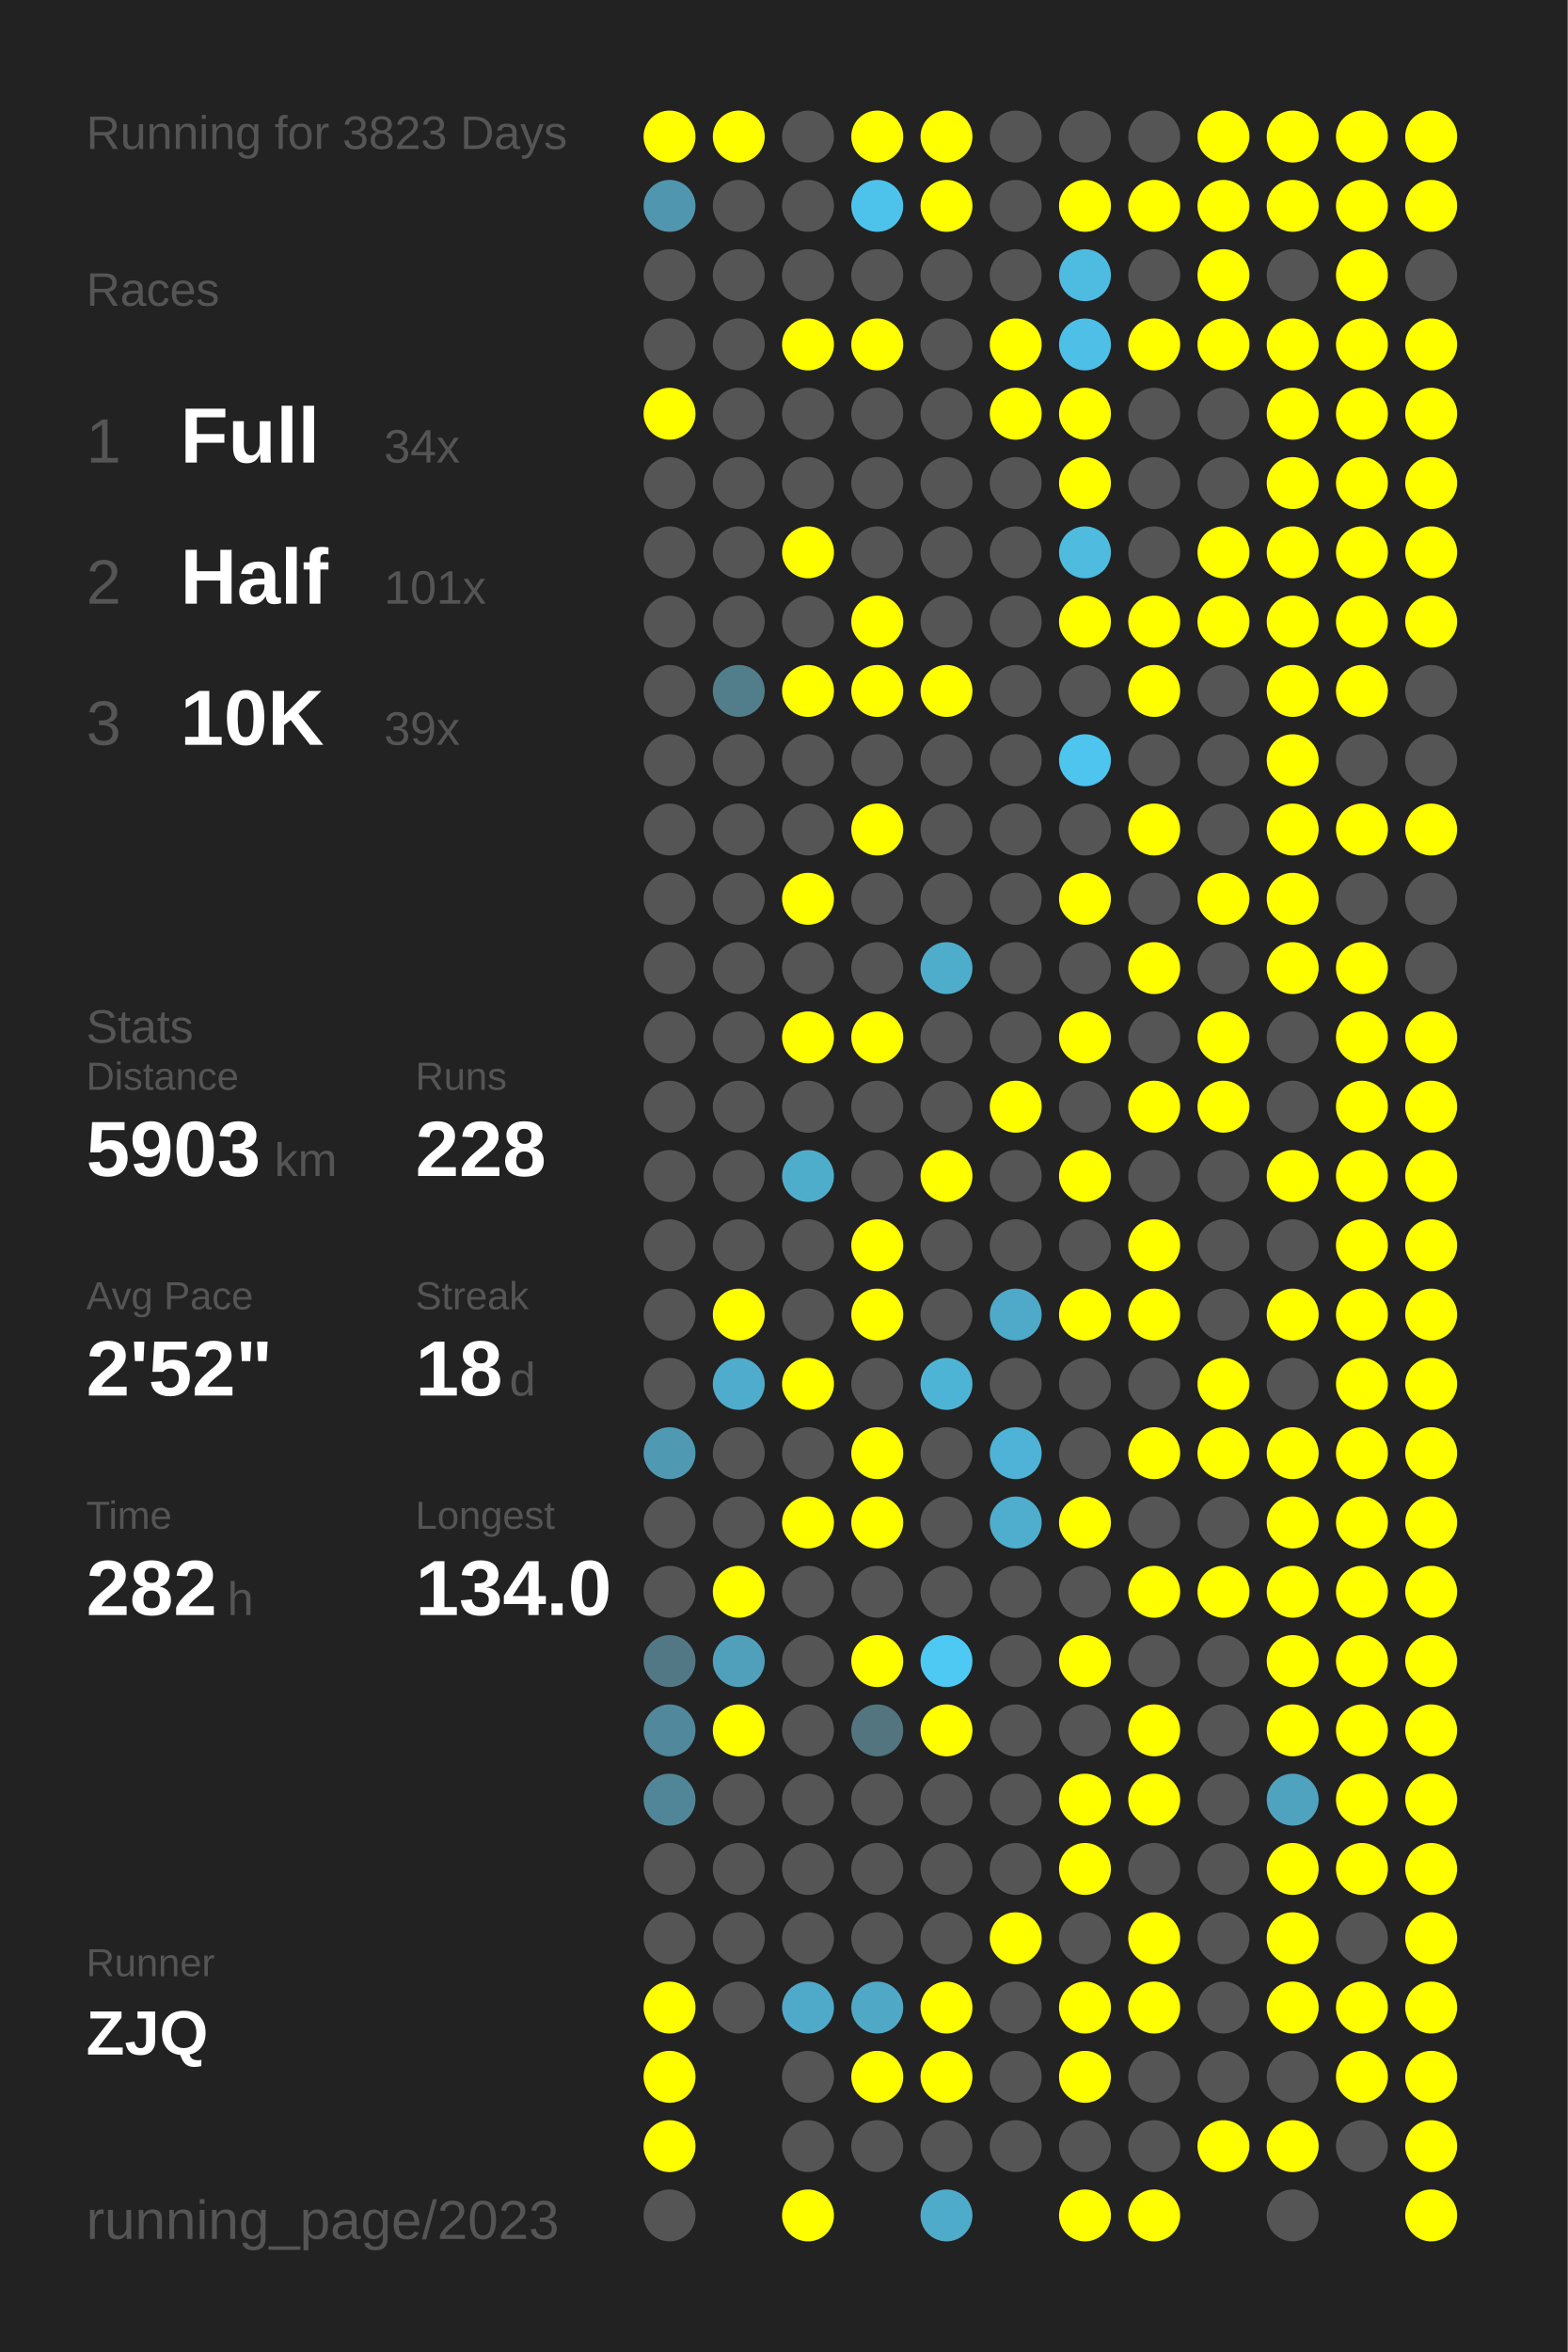
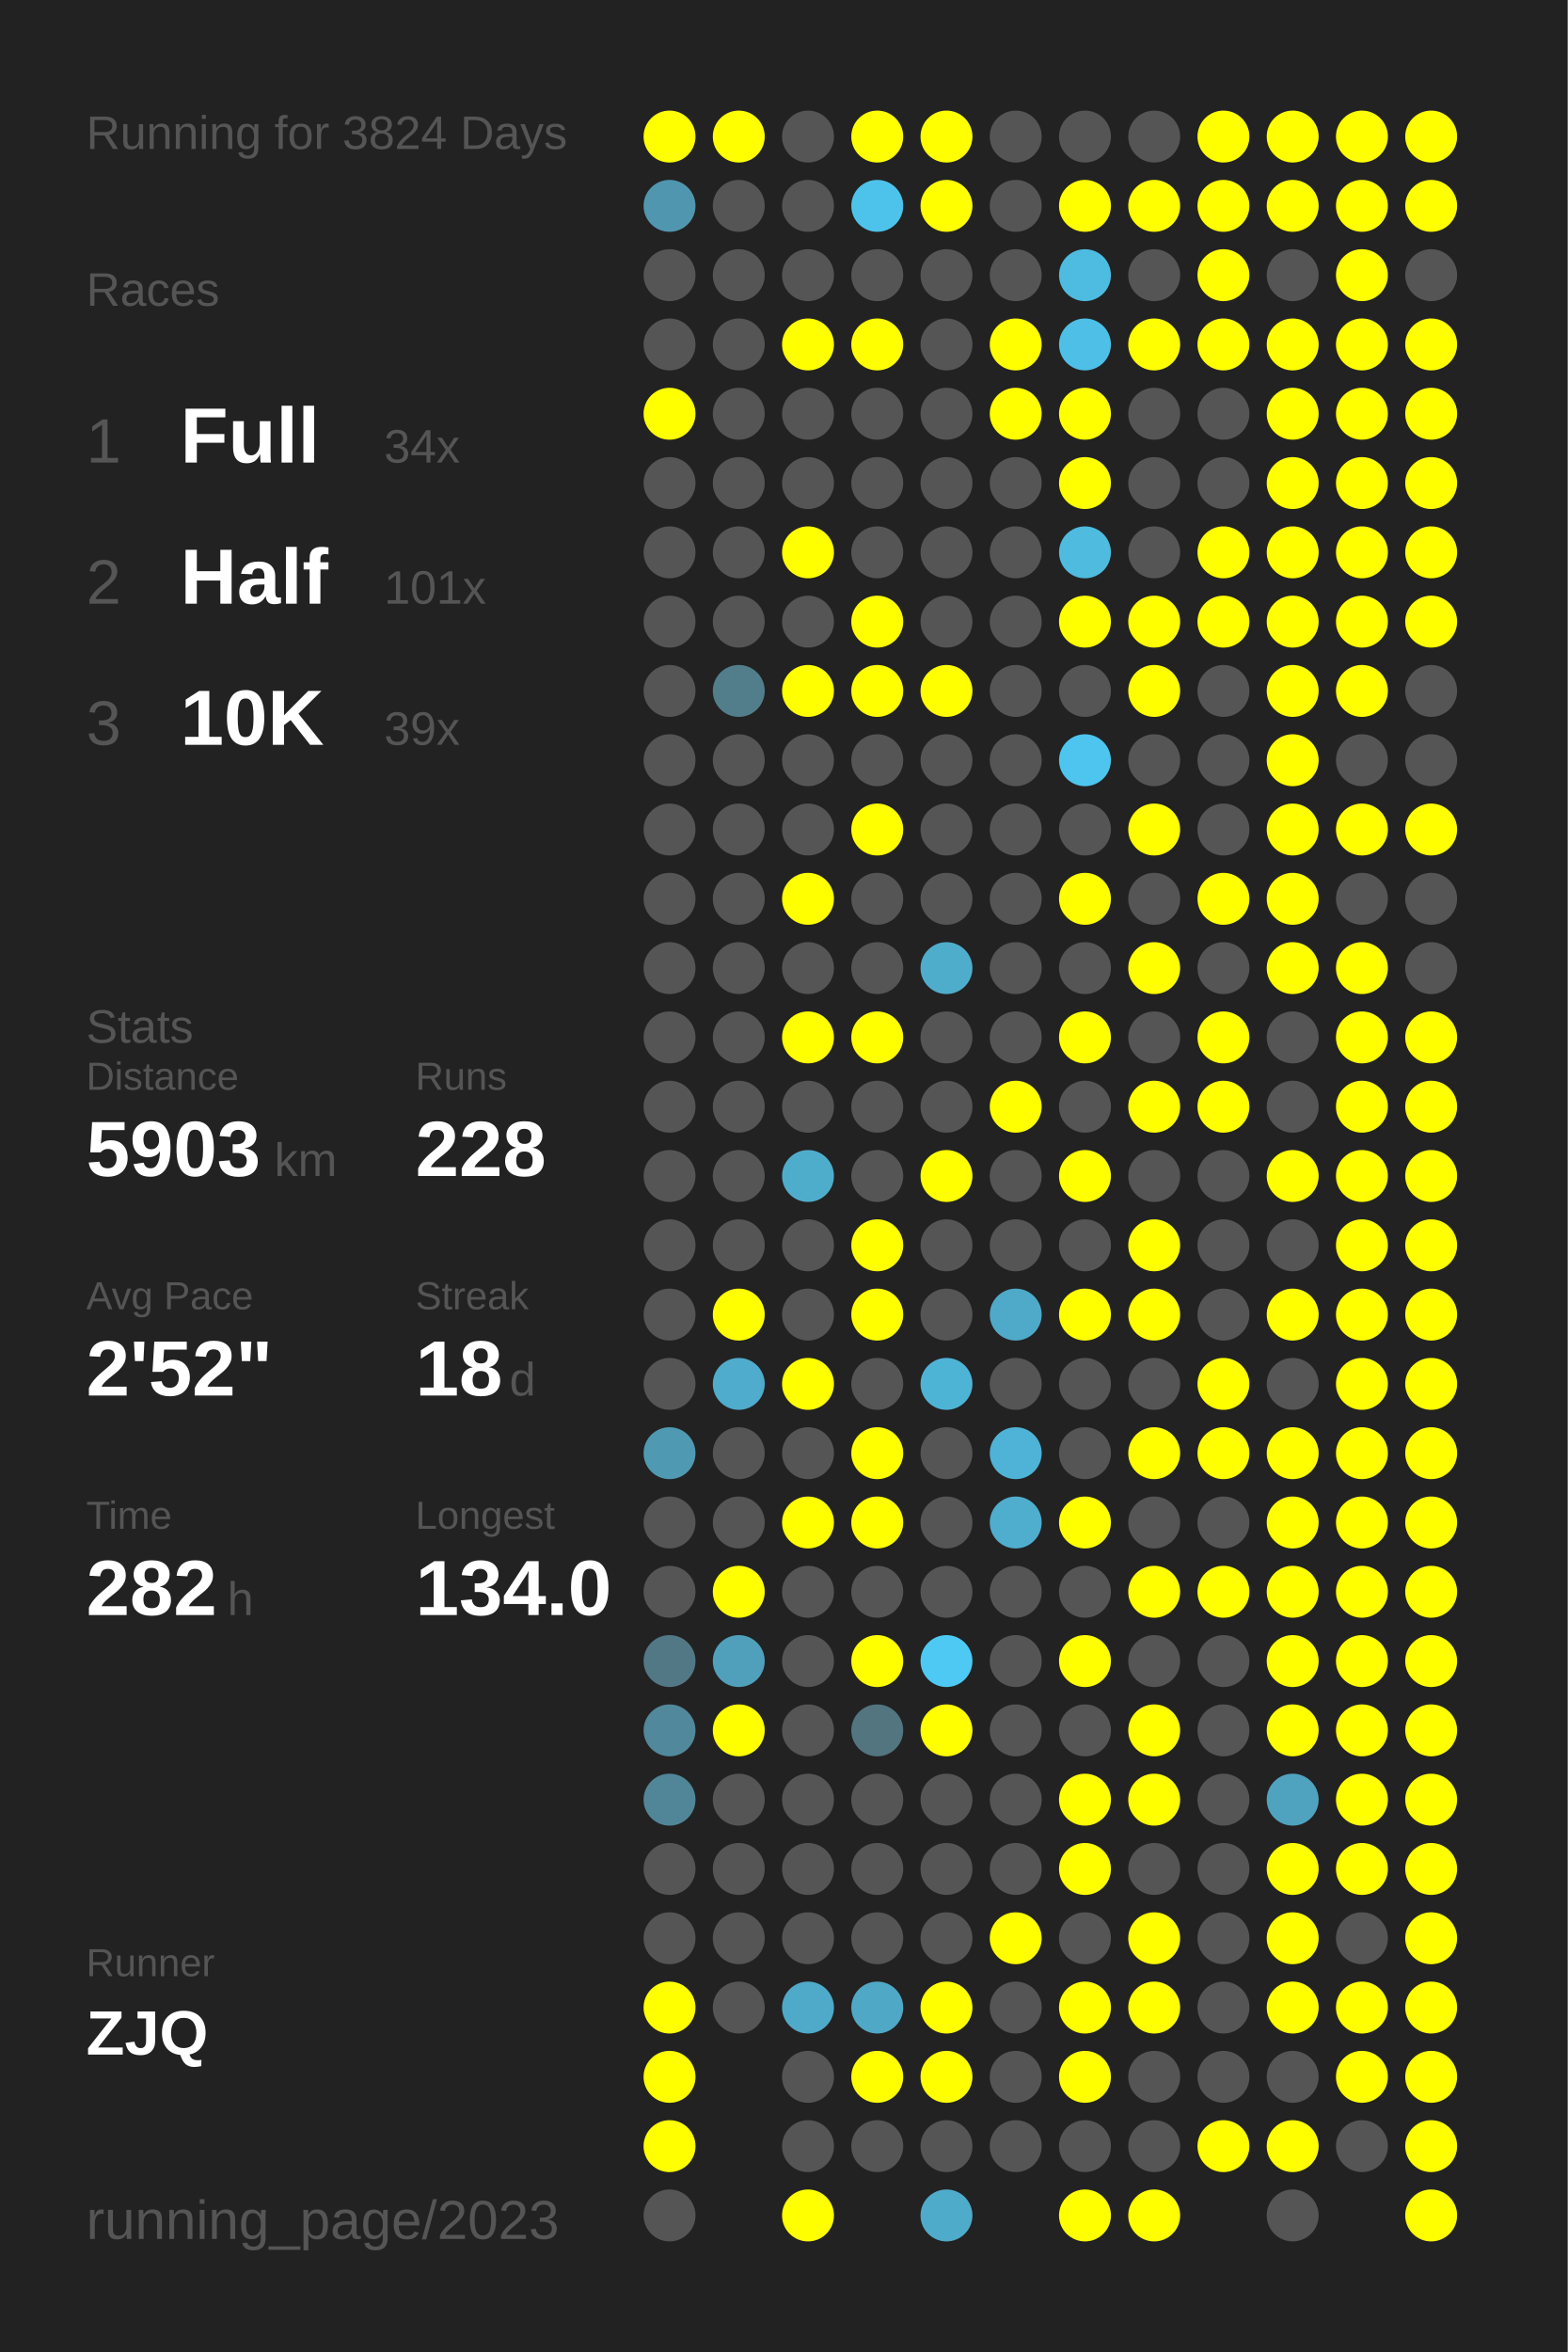
<svg xmlns="http://www.w3.org/2000/svg" baseProfile="full" height="300mm" version="1.1" viewBox="0,0,200,300" width="200mm">
  <defs />
  <rect fill="#222222" height="300" width="200" x="0" y="0" />
-   <text fill="#555555" style="font-size:6px; font-family:Arial;" x="11" y="19">Running for 3823 Days</text>
+   <text fill="#555555" style="font-size:6px; font-family:Arial;" x="11" y="19">Running for 3824 Days</text>
  <text fill="#555555" style="font-size:6px; font-family:Arial;" x="11" y="39">Races</text>
  <text fill="#555555" style="font-size:8px; font-family:Arial;" x="11" y="59">1</text>
  <text fill="#FFFFFF" style="font-size:10px; font-family:Arial; font-weight:bold;" x="23" y="59">Full</text>
  <text fill="#555555" style="font-size:6px; font-family:Arial;" x="49" y="59">34x</text>
  <text fill="#555555" style="font-size:8px; font-family:Arial;" x="11" y="77">2</text>
  <text fill="#FFFFFF" style="font-size:10px; font-family:Arial; font-weight:bold;" x="23" y="77">Half</text>
  <text fill="#555555" style="font-size:6px; font-family:Arial;" x="49" y="77">101x</text>
  <text fill="#555555" style="font-size:8px; font-family:Arial;" x="11" y="95">3</text>
  <text fill="#FFFFFF" style="font-size:10px; font-family:Arial; font-weight:bold;" x="23" y="95">10K</text>
  <text fill="#555555" style="font-size:6px; font-family:Arial;" x="49" y="95">39x</text>
  <text fill="#555555" style="font-size:6px; font-family:Arial;" x="11" y="133">Stats</text>
  <text fill="#555555" style="font-size:5px; font-family:Arial;" x="11" y="139">Distance</text>
  <text fill="#FFFFFF" style="font-size:10px; font-family:Arial; font-weight:bold;" x="11" y="150">5903</text>
  <text fill="#555555" style="font-size:6px; font-family:Arial;" x="35" y="150">km</text>
  <text fill="#555555" style="font-size:5px; font-family:Arial;" x="53" y="139">Runs</text>
  <text fill="#FFFFFF" style="font-size:10px; font-family:Arial; font-weight:bold;" x="53" y="150">228</text>
  <text fill="#555555" style="font-size:5px; font-family:Arial;" x="11" y="167">Avg Pace</text>
  <text fill="#FFFFFF" style="font-size:10px; font-family:Arial; font-weight:bold;" x="11" y="178">2'52"</text>
  <text fill="#555555" style="font-size:5px; font-family:Arial;" x="53" y="167">Streak</text>
  <text fill="#FFFFFF" style="font-size:10px; font-family:Arial; font-weight:bold;" x="53" y="178">18</text>
  <text fill="#555555" style="font-size:6px; font-family:Arial;" x="65" y="178">d</text>
  <text fill="#555555" style="font-size:5px; font-family:Arial;" x="11" y="195">Time</text>
  <text fill="#FFFFFF" style="font-size:10px; font-family:Arial; font-weight:bold;" x="11" y="206">282</text>
  <text fill="#555555" style="font-size:6px; font-family:Arial;" x="29" y="206">h</text>
  <text fill="#555555" style="font-size:5px; font-family:Arial;" x="53" y="195">Longest</text>
  <text fill="#FFFFFF" style="font-size:10px; font-family:Arial; font-weight:bold;" x="53" y="206">134.0</text>
  <text fill="#555555" style="font-size:5px; font-family:Arial;" x="11" y="252.065">Runner</text>
  <text fill="#FFFFFF" style="font-size:8px; font-family:Arial; font-weight:bold;" x="11" y="262.065">ZJQ</text>
  <text fill="#555555" style="font-size:7px; font-family:Arial;" x="11" y="285.581">running_page/2023</text>
  <circle cx="85.417" cy="17.419" fill="#FFFF00" r="3.312" />
  <circle cx="85.417" cy="26.258" fill="#5096ae" r="3.312" />
  <circle cx="85.417" cy="35.097" fill="#555555" r="3.312" />
  <circle cx="85.417" cy="43.935" fill="#555555" r="3.312" />
  <circle cx="85.417" cy="52.774" fill="#FFFF00" r="3.312" />
  <circle cx="85.417" cy="61.613" fill="#555555" r="3.312" />
  <circle cx="85.417" cy="70.452" fill="#555555" r="3.312" />
  <circle cx="85.417" cy="79.29" fill="#555555" r="3.312" />
  <circle cx="85.417" cy="88.129" fill="#555555" r="3.312" />
  <circle cx="85.417" cy="96.968" fill="#555555" r="3.312" />
  <circle cx="85.417" cy="105.806" fill="#555555" r="3.312" />
  <circle cx="85.417" cy="114.645" fill="#555555" r="3.312" />
  <circle cx="85.417" cy="123.484" fill="#555555" r="3.312" />
  <circle cx="85.417" cy="132.323" fill="#555555" r="3.312" />
  <circle cx="85.417" cy="141.161" fill="#555555" r="3.312" />
  <circle cx="85.417" cy="150" fill="#555555" r="3.312" />
  <circle cx="85.417" cy="158.839" fill="#555555" r="3.312" />
  <circle cx="85.417" cy="167.677" fill="#555555" r="3.312" />
  <circle cx="85.417" cy="176.516" fill="#555555" r="3.312" />
  <circle cx="85.417" cy="185.355" fill="#5099b2" r="3.312" />
  <circle cx="85.417" cy="194.194" fill="#555555" r="3.312" />
  <circle cx="85.417" cy="203.032" fill="#555555" r="3.312" />
  <circle cx="85.417" cy="211.871" fill="#527885" r="3.312" />
  <circle cx="85.417" cy="220.71" fill="#51889b" r="3.312" />
  <circle cx="85.417" cy="229.548" fill="#518698" r="3.312" />
  <circle cx="85.417" cy="238.387" fill="#555555" r="3.312" />
  <circle cx="85.417" cy="247.226" fill="#555555" r="3.312" />
  <circle cx="85.417" cy="256.065" fill="#FFFF00" r="3.312" />
  <circle cx="85.417" cy="264.903" fill="#FFFF00" r="3.312" />
  <circle cx="85.417" cy="273.742" fill="#FFFF00" r="3.312" />
  <circle cx="85.417" cy="282.581" fill="#555555" r="3.312" />
  <circle cx="94.25" cy="17.419" fill="#FFFF00" r="3.312" />
  <circle cx="94.25" cy="26.258" fill="#555555" r="3.312" />
  <circle cx="94.25" cy="35.097" fill="#555555" r="3.312" />
  <circle cx="94.25" cy="43.935" fill="#555555" r="3.312" />
  <circle cx="94.25" cy="52.774" fill="#555555" r="3.312" />
  <circle cx="94.25" cy="61.613" fill="#555555" r="3.312" />
  <circle cx="94.25" cy="70.452" fill="#555555" r="3.312" />
  <circle cx="94.25" cy="79.29" fill="#555555" r="3.312" />
  <circle cx="94.25" cy="88.129" fill="#527e8c" r="3.312" />
  <circle cx="94.25" cy="96.968" fill="#555555" r="3.312" />
  <circle cx="94.25" cy="105.806" fill="#555555" r="3.312" />
  <circle cx="94.25" cy="114.645" fill="#555555" r="3.312" />
  <circle cx="94.25" cy="123.484" fill="#555555" r="3.312" />
  <circle cx="94.25" cy="132.323" fill="#555555" r="3.312" />
  <circle cx="94.25" cy="141.161" fill="#555555" r="3.312" />
  <circle cx="94.25" cy="150" fill="#555555" r="3.312" />
  <circle cx="94.25" cy="158.839" fill="#555555" r="3.312" />
  <circle cx="94.25" cy="167.677" fill="#FFFF00" r="3.312" />
  <circle cx="94.25" cy="176.516" fill="#4faccc" r="3.312" />
  <circle cx="94.25" cy="185.355" fill="#555555" r="3.312" />
  <circle cx="94.25" cy="194.194" fill="#555555" r="3.312" />
  <circle cx="94.25" cy="203.032" fill="#FFFF00" r="3.312" />
  <circle cx="94.25" cy="211.871" fill="#50a0bb" r="3.312" />
  <circle cx="94.25" cy="220.71" fill="#FFFF00" r="3.312" />
  <circle cx="94.25" cy="229.548" fill="#555555" r="3.312" />
  <circle cx="94.25" cy="238.387" fill="#555555" r="3.312" />
  <circle cx="94.25" cy="247.226" fill="#555555" r="3.312" />
  <circle cx="94.25" cy="256.065" fill="#555555" r="3.312" />
  <circle cx="103.083" cy="17.419" fill="#555555" r="3.312" />
  <circle cx="103.083" cy="26.258" fill="#555555" r="3.312" />
  <circle cx="103.083" cy="35.097" fill="#555555" r="3.312" />
  <circle cx="103.083" cy="43.935" fill="#FFFF00" r="3.312" />
  <circle cx="103.083" cy="52.774" fill="#555555" r="3.312" />
  <circle cx="103.083" cy="61.613" fill="#555555" r="3.312" />
  <circle cx="103.083" cy="70.452" fill="#FFFF00" r="3.312" />
  <circle cx="103.083" cy="79.29" fill="#555555" r="3.312" />
  <circle cx="103.083" cy="88.129" fill="#FFFF00" r="3.312" />
  <circle cx="103.083" cy="96.968" fill="#555555" r="3.312" />
  <circle cx="103.083" cy="105.806" fill="#555555" r="3.312" />
  <circle cx="103.083" cy="114.645" fill="#FFFF00" r="3.312" />
  <circle cx="103.083" cy="123.484" fill="#555555" r="3.312" />
  <circle cx="103.083" cy="132.323" fill="#FFFF00" r="3.312" />
  <circle cx="103.083" cy="141.161" fill="#555555" r="3.312" />
  <circle cx="103.083" cy="150" fill="#4fadcc" r="3.312" />
  <circle cx="103.083" cy="158.839" fill="#555555" r="3.312" />
  <circle cx="103.083" cy="167.677" fill="#555555" r="3.312" />
  <circle cx="103.083" cy="176.516" fill="#FFFF00" r="3.312" />
  <circle cx="103.083" cy="185.355" fill="#555555" r="3.312" />
  <circle cx="103.083" cy="194.194" fill="#FFFF00" r="3.312" />
  <circle cx="103.083" cy="203.032" fill="#555555" r="3.312" />
  <circle cx="103.083" cy="211.871" fill="#555555" r="3.312" />
  <circle cx="103.083" cy="220.71" fill="#555555" r="3.312" />
  <circle cx="103.083" cy="229.548" fill="#555555" r="3.312" />
  <circle cx="103.083" cy="238.387" fill="#555555" r="3.312" />
  <circle cx="103.083" cy="247.226" fill="#555555" r="3.312" />
  <circle cx="103.083" cy="256.065" fill="#4faac9" r="3.312" />
  <circle cx="103.083" cy="264.903" fill="#555555" r="3.312" />
  <circle cx="103.083" cy="273.742" fill="#555555" r="3.312" />
  <circle cx="103.083" cy="282.581" fill="#FFFF00" r="3.312" />
  <circle cx="111.917" cy="17.419" fill="#FFFF00" r="3.312" />
  <circle cx="111.917" cy="26.258" fill="#4dc3eb" r="3.312" />
  <circle cx="111.917" cy="35.097" fill="#555555" r="3.312" />
  <circle cx="111.917" cy="43.935" fill="#FFFF00" r="3.312" />
  <circle cx="111.917" cy="52.774" fill="#555555" r="3.312" />
  <circle cx="111.917" cy="61.613" fill="#555555" r="3.312" />
  <circle cx="111.917" cy="70.452" fill="#555555" r="3.312" />
  <circle cx="111.917" cy="79.29" fill="#FFFF00" r="3.312" />
  <circle cx="111.917" cy="88.129" fill="#FFFF00" r="3.312" />
  <circle cx="111.917" cy="96.968" fill="#555555" r="3.312" />
  <circle cx="111.917" cy="105.806" fill="#FFFF00" r="3.312" />
  <circle cx="111.917" cy="114.645" fill="#555555" r="3.312" />
  <circle cx="111.917" cy="123.484" fill="#555555" r="3.312" />
  <circle cx="111.917" cy="132.323" fill="#FFFF00" r="3.312" />
  <circle cx="111.917" cy="141.161" fill="#555555" r="3.312" />
  <circle cx="111.917" cy="150" fill="#555555" r="3.312" />
  <circle cx="111.917" cy="158.839" fill="#FFFF00" r="3.312" />
  <circle cx="111.917" cy="167.677" fill="#FFFF00" r="3.312" />
  <circle cx="111.917" cy="176.516" fill="#555555" r="3.312" />
  <circle cx="111.917" cy="185.355" fill="#FFFF00" r="3.312" />
  <circle cx="111.917" cy="194.194" fill="#FFFF00" r="3.312" />
  <circle cx="111.917" cy="203.032" fill="#555555" r="3.312" />
  <circle cx="111.917" cy="211.871" fill="#FFFF00" r="3.312" />
  <circle cx="111.917" cy="220.71" fill="#527580" r="3.312" />
  <circle cx="111.917" cy="229.548" fill="#555555" r="3.312" />
  <circle cx="111.917" cy="238.387" fill="#555555" r="3.312" />
  <circle cx="111.917" cy="247.226" fill="#555555" r="3.312" />
  <circle cx="111.917" cy="256.065" fill="#4fa8c6" r="3.312" />
  <circle cx="111.917" cy="264.903" fill="#FFFF00" r="3.312" />
  <circle cx="111.917" cy="273.742" fill="#555555" r="3.312" />
  <circle cx="120.75" cy="17.419" fill="#FFFF00" r="3.312" />
  <circle cx="120.75" cy="26.258" fill="#FFFF00" r="3.312" />
  <circle cx="120.75" cy="35.097" fill="#555555" r="3.312" />
  <circle cx="120.75" cy="43.935" fill="#555555" r="3.312" />
  <circle cx="120.75" cy="52.774" fill="#555555" r="3.312" />
  <circle cx="120.75" cy="61.613" fill="#555555" r="3.312" />
  <circle cx="120.75" cy="70.452" fill="#555555" r="3.312" />
  <circle cx="120.75" cy="79.29" fill="#555555" r="3.312" />
  <circle cx="120.75" cy="88.129" fill="#FFFF00" r="3.312" />
  <circle cx="120.75" cy="96.968" fill="#555555" r="3.312" />
  <circle cx="120.75" cy="105.806" fill="#555555" r="3.312" />
  <circle cx="120.75" cy="114.645" fill="#555555" r="3.312" />
  <circle cx="120.75" cy="123.484" fill="#4fadcc" r="3.312" />
  <circle cx="120.75" cy="132.323" fill="#555555" r="3.312" />
  <circle cx="120.75" cy="141.161" fill="#555555" r="3.312" />
  <circle cx="120.75" cy="150" fill="#FFFF00" r="3.312" />
  <circle cx="120.75" cy="158.839" fill="#555555" r="3.312" />
  <circle cx="120.75" cy="167.677" fill="#555555" r="3.312" />
  <circle cx="120.75" cy="176.516" fill="#4eb4d6" r="3.312" />
  <circle cx="120.75" cy="185.355" fill="#555555" r="3.312" />
  <circle cx="120.75" cy="194.194" fill="#555555" r="3.312" />
  <circle cx="120.75" cy="203.032" fill="#555555" r="3.312" />
  <circle cx="120.75" cy="211.871" fill="#4dc9f3" r="3.312" />
  <circle cx="120.75" cy="220.71" fill="#FFFF00" r="3.312" />
  <circle cx="120.75" cy="229.548" fill="#555555" r="3.312" />
  <circle cx="120.75" cy="238.387" fill="#555555" r="3.312" />
  <circle cx="120.75" cy="247.226" fill="#555555" r="3.312" />
  <circle cx="120.75" cy="256.065" fill="#FFFF00" r="3.312" />
  <circle cx="120.75" cy="264.903" fill="#FFFF00" r="3.312" />
  <circle cx="120.75" cy="273.742" fill="#555555" r="3.312" />
  <circle cx="120.75" cy="282.581" fill="#4fabca" r="3.312" />
  <circle cx="129.583" cy="17.419" fill="#555555" r="3.312" />
  <circle cx="129.583" cy="26.258" fill="#555555" r="3.312" />
  <circle cx="129.583" cy="35.097" fill="#555555" r="3.312" />
  <circle cx="129.583" cy="43.935" fill="#FFFF00" r="3.312" />
  <circle cx="129.583" cy="52.774" fill="#FFFF00" r="3.312" />
  <circle cx="129.583" cy="61.613" fill="#555555" r="3.312" />
  <circle cx="129.583" cy="70.452" fill="#555555" r="3.312" />
  <circle cx="129.583" cy="79.29" fill="#555555" r="3.312" />
  <circle cx="129.583" cy="88.129" fill="#555555" r="3.312" />
  <circle cx="129.583" cy="96.968" fill="#555555" r="3.312" />
  <circle cx="129.583" cy="105.806" fill="#555555" r="3.312" />
  <circle cx="129.583" cy="114.645" fill="#555555" r="3.312" />
  <circle cx="129.583" cy="123.484" fill="#555555" r="3.312" />
  <circle cx="129.583" cy="132.323" fill="#555555" r="3.312" />
  <circle cx="129.583" cy="141.161" fill="#FFFF00" r="3.312" />
  <circle cx="129.583" cy="150" fill="#555555" r="3.312" />
  <circle cx="129.583" cy="158.839" fill="#555555" r="3.312" />
  <circle cx="129.583" cy="167.677" fill="#4fa9c8" r="3.312" />
  <circle cx="129.583" cy="176.516" fill="#555555" r="3.312" />
  <circle cx="129.583" cy="185.355" fill="#4eb3d6" r="3.312" />
  <circle cx="129.583" cy="194.194" fill="#4fadcd" r="3.312" />
  <circle cx="129.583" cy="203.032" fill="#555555" r="3.312" />
  <circle cx="129.583" cy="211.871" fill="#555555" r="3.312" />
  <circle cx="129.583" cy="220.71" fill="#555555" r="3.312" />
  <circle cx="129.583" cy="229.548" fill="#555555" r="3.312" />
  <circle cx="129.583" cy="238.387" fill="#555555" r="3.312" />
  <circle cx="129.583" cy="247.226" fill="#FFFF00" r="3.312" />
  <circle cx="129.583" cy="256.065" fill="#555555" r="3.312" />
  <circle cx="129.583" cy="264.903" fill="#555555" r="3.312" />
  <circle cx="129.583" cy="273.742" fill="#555555" r="3.312" />
  <circle cx="138.417" cy="17.419" fill="#555555" r="3.312" />
  <circle cx="138.417" cy="26.258" fill="#FFFF00" r="3.312" />
  <circle cx="138.417" cy="35.097" fill="#4ebbe0" r="3.312" />
  <circle cx="138.417" cy="43.935" fill="#4ebfe6" r="3.312" />
  <circle cx="138.417" cy="52.774" fill="#FFFF00" r="3.312" />
  <circle cx="138.417" cy="61.613" fill="#FFFF00" r="3.312" />
  <circle cx="138.417" cy="70.452" fill="#4ebbdf" r="3.312" />
  <circle cx="138.417" cy="79.29" fill="#FFFF00" r="3.312" />
  <circle cx="138.417" cy="88.129" fill="#555555" r="3.312" />
  <circle cx="138.417" cy="96.968" fill="#4dc5ee" r="3.312" />
  <circle cx="138.417" cy="105.806" fill="#555555" r="3.312" />
  <circle cx="138.417" cy="114.645" fill="#FFFF00" r="3.312" />
  <circle cx="138.417" cy="123.484" fill="#555555" r="3.312" />
  <circle cx="138.417" cy="132.323" fill="#FFFF00" r="3.312" />
  <circle cx="138.417" cy="141.161" fill="#555555" r="3.312" />
  <circle cx="138.417" cy="150" fill="#FFFF00" r="3.312" />
  <circle cx="138.417" cy="158.839" fill="#555555" r="3.312" />
  <circle cx="138.417" cy="167.677" fill="#FFFF00" r="3.312" />
  <circle cx="138.417" cy="176.516" fill="#555555" r="3.312" />
  <circle cx="138.417" cy="185.355" fill="#555555" r="3.312" />
  <circle cx="138.417" cy="194.194" fill="#FFFF00" r="3.312" />
  <circle cx="138.417" cy="203.032" fill="#555555" r="3.312" />
  <circle cx="138.417" cy="211.871" fill="#FFFF00" r="3.312" />
  <circle cx="138.417" cy="220.71" fill="#555555" r="3.312" />
  <circle cx="138.417" cy="229.548" fill="#FFFF00" r="3.312" />
  <circle cx="138.417" cy="238.387" fill="#FFFF00" r="3.312" />
  <circle cx="138.417" cy="247.226" fill="#555555" r="3.312" />
  <circle cx="138.417" cy="256.065" fill="#FFFF00" r="3.312" />
  <circle cx="138.417" cy="264.903" fill="#FFFF00" r="3.312" />
  <circle cx="138.417" cy="273.742" fill="#555555" r="3.312" />
  <circle cx="138.417" cy="282.581" fill="#FFFF00" r="3.312" />
  <circle cx="147.25" cy="17.419" fill="#555555" r="3.312" />
  <circle cx="147.25" cy="26.258" fill="#FFFF00" r="3.312" />
  <circle cx="147.25" cy="35.097" fill="#555555" r="3.312" />
  <circle cx="147.25" cy="43.935" fill="#FFFF00" r="3.312" />
  <circle cx="147.25" cy="52.774" fill="#555555" r="3.312" />
  <circle cx="147.25" cy="61.613" fill="#555555" r="3.312" />
  <circle cx="147.25" cy="70.452" fill="#555555" r="3.312" />
  <circle cx="147.25" cy="79.29" fill="#FFFF00" r="3.312" />
  <circle cx="147.25" cy="88.129" fill="#FFFF00" r="3.312" />
  <circle cx="147.25" cy="96.968" fill="#555555" r="3.312" />
  <circle cx="147.25" cy="105.806" fill="#FFFF00" r="3.312" />
  <circle cx="147.25" cy="114.645" fill="#555555" r="3.312" />
  <circle cx="147.25" cy="123.484" fill="#FFFF00" r="3.312" />
  <circle cx="147.25" cy="132.323" fill="#555555" r="3.312" />
  <circle cx="147.25" cy="141.161" fill="#FFFF00" r="3.312" />
  <circle cx="147.25" cy="150" fill="#555555" r="3.312" />
  <circle cx="147.25" cy="158.839" fill="#FFFF00" r="3.312" />
  <circle cx="147.25" cy="167.677" fill="#FFFF00" r="3.312" />
  <circle cx="147.25" cy="176.516" fill="#555555" r="3.312" />
  <circle cx="147.25" cy="185.355" fill="#FFFF00" r="3.312" />
  <circle cx="147.25" cy="194.194" fill="#555555" r="3.312" />
  <circle cx="147.25" cy="203.032" fill="#FFFF00" r="3.312" />
  <circle cx="147.25" cy="211.871" fill="#555555" r="3.312" />
  <circle cx="147.25" cy="220.71" fill="#FFFF00" r="3.312" />
  <circle cx="147.25" cy="229.548" fill="#FFFF00" r="3.312" />
  <circle cx="147.25" cy="238.387" fill="#555555" r="3.312" />
  <circle cx="147.25" cy="247.226" fill="#FFFF00" r="3.312" />
  <circle cx="147.25" cy="256.065" fill="#FFFF00" r="3.312" />
  <circle cx="147.25" cy="264.903" fill="#555555" r="3.312" />
  <circle cx="147.25" cy="273.742" fill="#555555" r="3.312" />
  <circle cx="147.25" cy="282.581" fill="#FFFF00" r="3.312" />
  <circle cx="156.083" cy="17.419" fill="#FFFF00" r="3.312" />
  <circle cx="156.083" cy="26.258" fill="#FFFF00" r="3.312" />
  <circle cx="156.083" cy="35.097" fill="#FFFF00" r="3.312" />
  <circle cx="156.083" cy="43.935" fill="#FFFF00" r="3.312" />
  <circle cx="156.083" cy="52.774" fill="#555555" r="3.312" />
  <circle cx="156.083" cy="61.613" fill="#555555" r="3.312" />
  <circle cx="156.083" cy="70.452" fill="#FFFF00" r="3.312" />
  <circle cx="156.083" cy="79.29" fill="#FFFF00" r="3.312" />
  <circle cx="156.083" cy="88.129" fill="#555555" r="3.312" />
  <circle cx="156.083" cy="96.968" fill="#555555" r="3.312" />
  <circle cx="156.083" cy="105.806" fill="#555555" r="3.312" />
  <circle cx="156.083" cy="114.645" fill="#FFFF00" r="3.312" />
  <circle cx="156.083" cy="123.484" fill="#555555" r="3.312" />
  <circle cx="156.083" cy="132.323" fill="#FFFF00" r="3.312" />
  <circle cx="156.083" cy="141.161" fill="#FFFF00" r="3.312" />
  <circle cx="156.083" cy="150" fill="#555555" r="3.312" />
  <circle cx="156.083" cy="158.839" fill="#555555" r="3.312" />
  <circle cx="156.083" cy="167.677" fill="#555555" r="3.312" />
  <circle cx="156.083" cy="176.516" fill="#FFFF00" r="3.312" />
  <circle cx="156.083" cy="185.355" fill="#FFFF00" r="3.312" />
  <circle cx="156.083" cy="194.194" fill="#555555" r="3.312" />
  <circle cx="156.083" cy="203.032" fill="#FFFF00" r="3.312" />
  <circle cx="156.083" cy="211.871" fill="#555555" r="3.312" />
  <circle cx="156.083" cy="220.71" fill="#555555" r="3.312" />
  <circle cx="156.083" cy="229.548" fill="#555555" r="3.312" />
  <circle cx="156.083" cy="238.387" fill="#555555" r="3.312" />
  <circle cx="156.083" cy="247.226" fill="#555555" r="3.312" />
  <circle cx="156.083" cy="256.065" fill="#555555" r="3.312" />
  <circle cx="156.083" cy="264.903" fill="#555555" r="3.312" />
  <circle cx="156.083" cy="273.742" fill="#FFFF00" r="3.312" />
  <circle cx="164.917" cy="17.419" fill="#FFFF00" r="3.312" />
  <circle cx="164.917" cy="26.258" fill="#FFFF00" r="3.312" />
  <circle cx="164.917" cy="35.097" fill="#555555" r="3.312" />
  <circle cx="164.917" cy="43.935" fill="#FFFF00" r="3.312" />
  <circle cx="164.917" cy="52.774" fill="#FFFF00" r="3.312" />
  <circle cx="164.917" cy="61.613" fill="#FFFF00" r="3.312" />
  <circle cx="164.917" cy="70.452" fill="#FFFF00" r="3.312" />
  <circle cx="164.917" cy="79.29" fill="#FFFF00" r="3.312" />
  <circle cx="164.917" cy="88.129" fill="#FFFF00" r="3.312" />
  <circle cx="164.917" cy="96.968" fill="#FFFF00" r="3.312" />
  <circle cx="164.917" cy="105.806" fill="#FFFF00" r="3.312" />
  <circle cx="164.917" cy="114.645" fill="#FFFF00" r="3.312" />
  <circle cx="164.917" cy="123.484" fill="#FFFF00" r="3.312" />
  <circle cx="164.917" cy="132.323" fill="#555555" r="3.312" />
  <circle cx="164.917" cy="141.161" fill="#555555" r="3.312" />
  <circle cx="164.917" cy="150" fill="#FFFF00" r="3.312" />
  <circle cx="164.917" cy="158.839" fill="#555555" r="3.312" />
  <circle cx="164.917" cy="167.677" fill="#FFFF00" r="3.312" />
  <circle cx="164.917" cy="176.516" fill="#555555" r="3.312" />
  <circle cx="164.917" cy="185.355" fill="#FFFF00" r="3.312" />
  <circle cx="164.917" cy="194.194" fill="#FFFF00" r="3.312" />
  <circle cx="164.917" cy="203.032" fill="#FFFF00" r="3.312" />
  <circle cx="164.917" cy="211.871" fill="#FFFF00" r="3.312" />
  <circle cx="164.917" cy="220.71" fill="#FFFF00" r="3.312" />
  <circle cx="164.917" cy="229.548" fill="#4fa3bf" r="3.312" />
  <circle cx="164.917" cy="238.387" fill="#FFFF00" r="3.312" />
  <circle cx="164.917" cy="247.226" fill="#FFFF00" r="3.312" />
  <circle cx="164.917" cy="256.065" fill="#FFFF00" r="3.312" />
  <circle cx="164.917" cy="264.903" fill="#555555" r="3.312" />
  <circle cx="164.917" cy="273.742" fill="#FFFF00" r="3.312" />
  <circle cx="164.917" cy="282.581" fill="#555555" r="3.312" />
  <circle cx="173.75" cy="17.419" fill="#FFFF00" r="3.312" />
  <circle cx="173.75" cy="26.258" fill="#FFFF00" r="3.312" />
  <circle cx="173.75" cy="35.097" fill="#FFFF00" r="3.312" />
  <circle cx="173.75" cy="43.935" fill="#FFFF00" r="3.312" />
  <circle cx="173.75" cy="52.774" fill="#FFFF00" r="3.312" />
  <circle cx="173.75" cy="61.613" fill="#FFFF00" r="3.312" />
  <circle cx="173.75" cy="70.452" fill="#FFFF00" r="3.312" />
  <circle cx="173.75" cy="79.29" fill="#FFFF00" r="3.312" />
  <circle cx="173.75" cy="88.129" fill="#FFFF00" r="3.312" />
  <circle cx="173.75" cy="96.968" fill="#555555" r="3.312" />
  <circle cx="173.75" cy="105.806" fill="#FFFF00" r="3.312" />
  <circle cx="173.75" cy="114.645" fill="#555555" r="3.312" />
  <circle cx="173.75" cy="123.484" fill="#FFFF00" r="3.312" />
  <circle cx="173.75" cy="132.323" fill="#FFFF00" r="3.312" />
  <circle cx="173.75" cy="141.161" fill="#FFFF00" r="3.312" />
  <circle cx="173.75" cy="150" fill="#FFFF00" r="3.312" />
  <circle cx="173.75" cy="158.839" fill="#FFFF00" r="3.312" />
  <circle cx="173.75" cy="167.677" fill="#FFFF00" r="3.312" />
  <circle cx="173.75" cy="176.516" fill="#FFFF00" r="3.312" />
  <circle cx="173.75" cy="185.355" fill="#FFFF00" r="3.312" />
  <circle cx="173.75" cy="194.194" fill="#FFFF00" r="3.312" />
  <circle cx="173.75" cy="203.032" fill="#FFFF00" r="3.312" />
  <circle cx="173.75" cy="211.871" fill="#FFFF00" r="3.312" />
  <circle cx="173.75" cy="220.71" fill="#FFFF00" r="3.312" />
  <circle cx="173.75" cy="229.548" fill="#FFFF00" r="3.312" />
  <circle cx="173.75" cy="238.387" fill="#FFFF00" r="3.312" />
  <circle cx="173.75" cy="247.226" fill="#555555" r="3.312" />
  <circle cx="173.75" cy="256.065" fill="#FFFF00" r="3.312" />
  <circle cx="173.75" cy="264.903" fill="#FFFF00" r="3.312" />
  <circle cx="173.75" cy="273.742" fill="#555555" r="3.312" />
  <circle cx="182.583" cy="17.419" fill="#FFFF00" r="3.312" />
  <circle cx="182.583" cy="26.258" fill="#FFFF00" r="3.312" />
  <circle cx="182.583" cy="35.097" fill="#555555" r="3.312" />
  <circle cx="182.583" cy="43.935" fill="#FFFF00" r="3.312" />
  <circle cx="182.583" cy="52.774" fill="#FFFF00" r="3.312" />
  <circle cx="182.583" cy="61.613" fill="#FFFF00" r="3.312" />
  <circle cx="182.583" cy="70.452" fill="#FFFF00" r="3.312" />
  <circle cx="182.583" cy="79.29" fill="#FFFF00" r="3.312" />
  <circle cx="182.583" cy="88.129" fill="#555555" r="3.312" />
  <circle cx="182.583" cy="96.968" fill="#555555" r="3.312" />
  <circle cx="182.583" cy="105.806" fill="#FFFF00" r="3.312" />
  <circle cx="182.583" cy="114.645" fill="#555555" r="3.312" />
  <circle cx="182.583" cy="123.484" fill="#555555" r="3.312" />
  <circle cx="182.583" cy="132.323" fill="#FFFF00" r="3.312" />
  <circle cx="182.583" cy="141.161" fill="#FFFF00" r="3.312" />
  <circle cx="182.583" cy="150" fill="#FFFF00" r="3.312" />
  <circle cx="182.583" cy="158.839" fill="#FFFF00" r="3.312" />
  <circle cx="182.583" cy="167.677" fill="#FFFF00" r="3.312" />
  <circle cx="182.583" cy="176.516" fill="#FFFF00" r="3.312" />
  <circle cx="182.583" cy="185.355" fill="#FFFF00" r="3.312" />
  <circle cx="182.583" cy="194.194" fill="#FFFF00" r="3.312" />
  <circle cx="182.583" cy="203.032" fill="#FFFF00" r="3.312" />
  <circle cx="182.583" cy="211.871" fill="#FFFF00" r="3.312" />
  <circle cx="182.583" cy="220.71" fill="#FFFF00" r="3.312" />
  <circle cx="182.583" cy="229.548" fill="#FFFF00" r="3.312" />
  <circle cx="182.583" cy="238.387" fill="#FFFF00" r="3.312" />
  <circle cx="182.583" cy="247.226" fill="#FFFF00" r="3.312" />
  <circle cx="182.583" cy="256.065" fill="#FFFF00" r="3.312" />
  <circle cx="182.583" cy="264.903" fill="#FFFF00" r="3.312" />
  <circle cx="182.583" cy="273.742" fill="#FFFF00" r="3.312" />
  <circle cx="182.583" cy="282.581" fill="#FFFF00" r="3.312" />
</svg>
